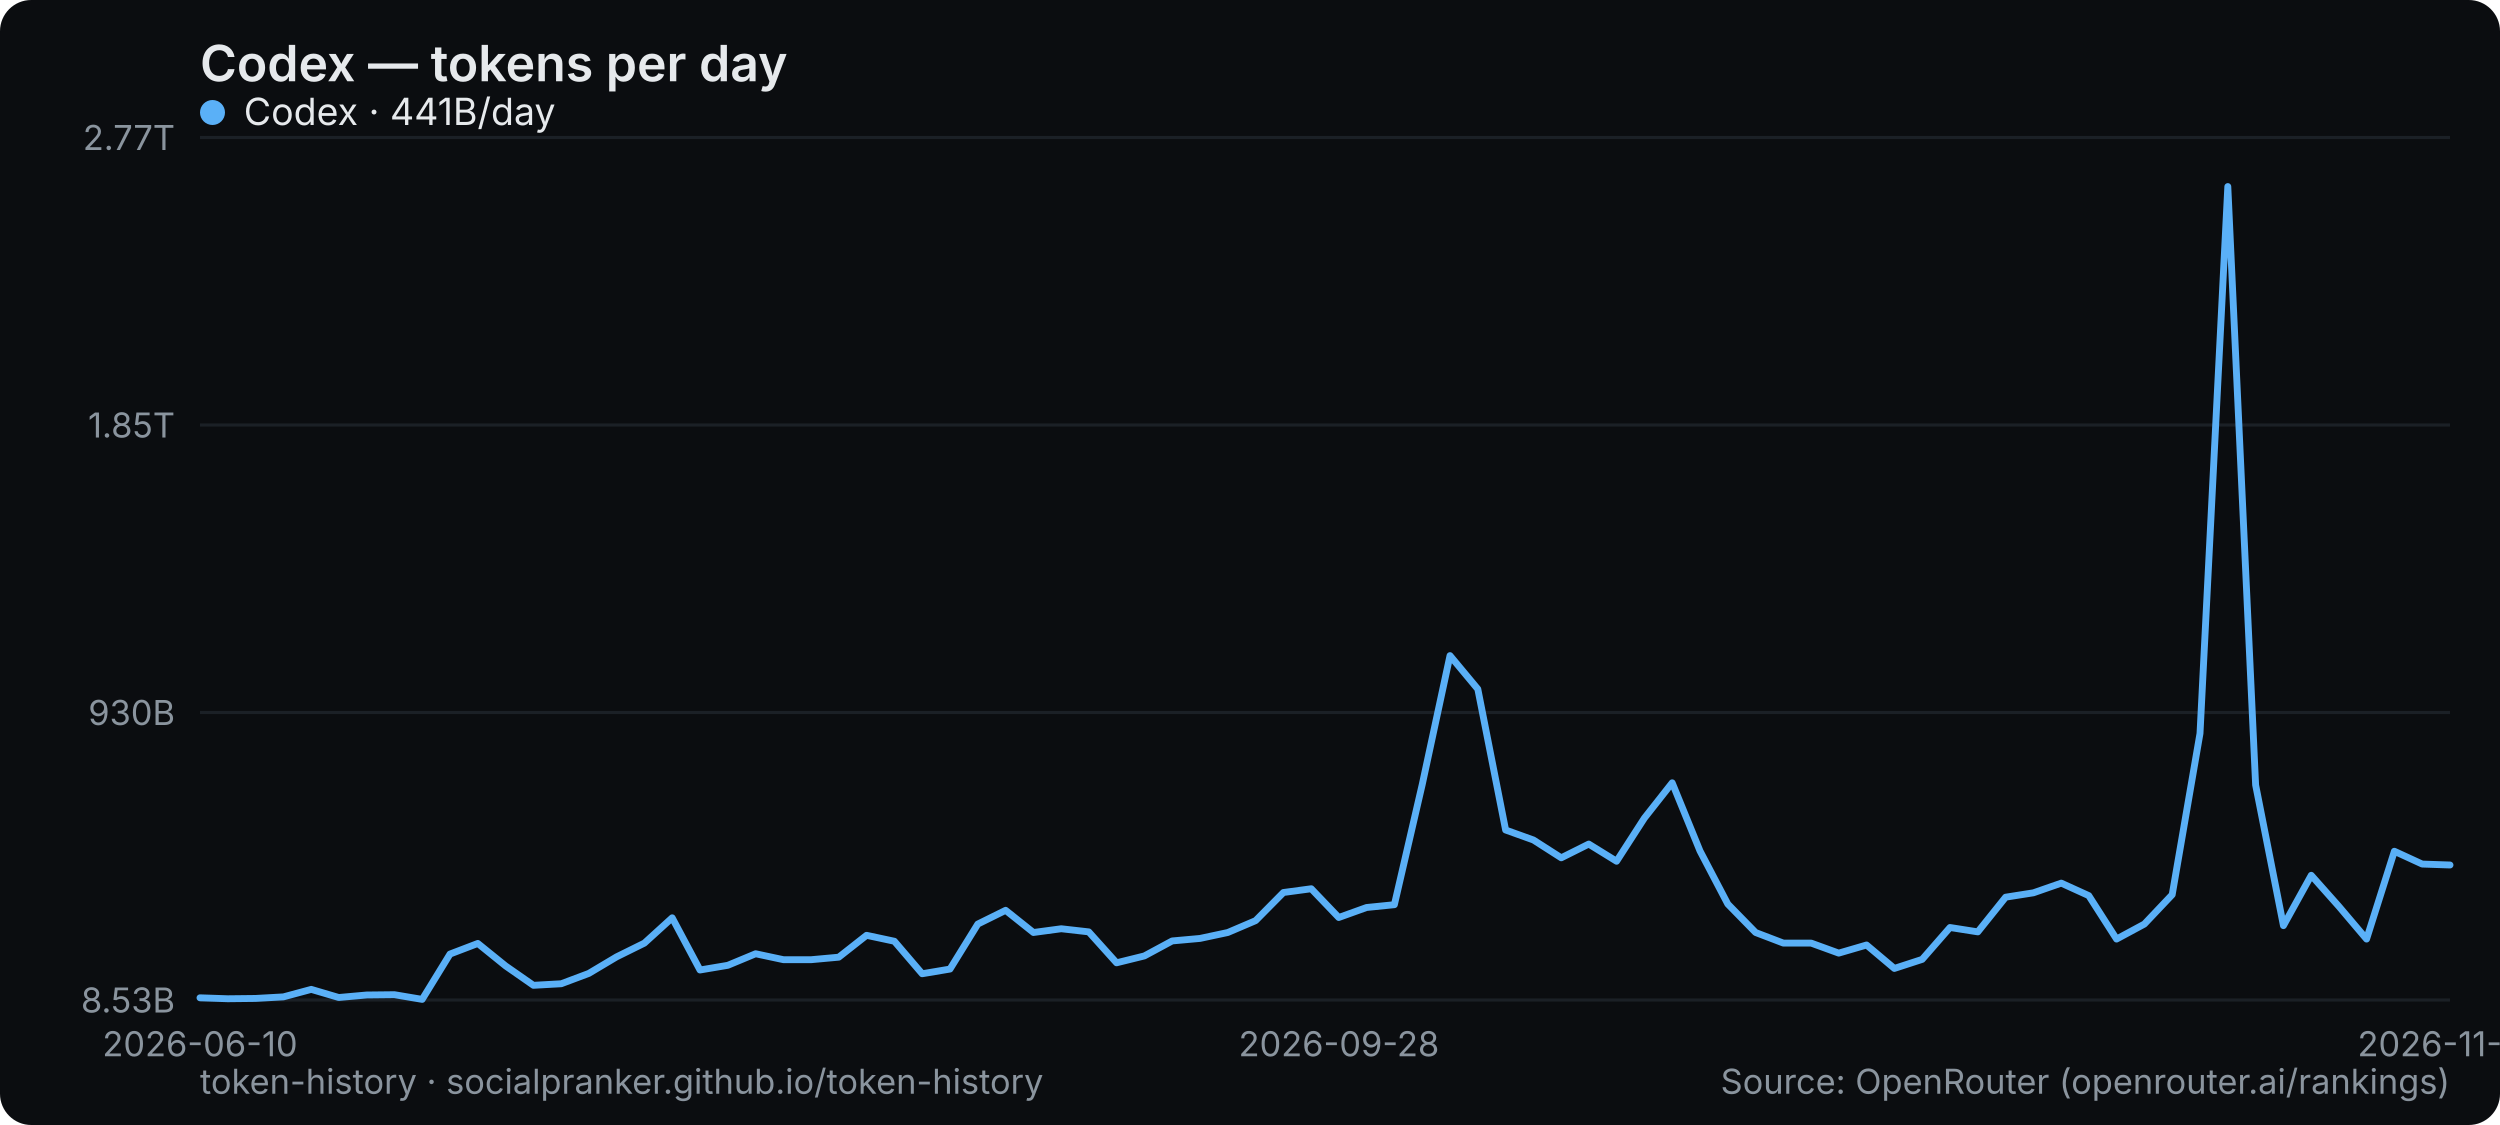
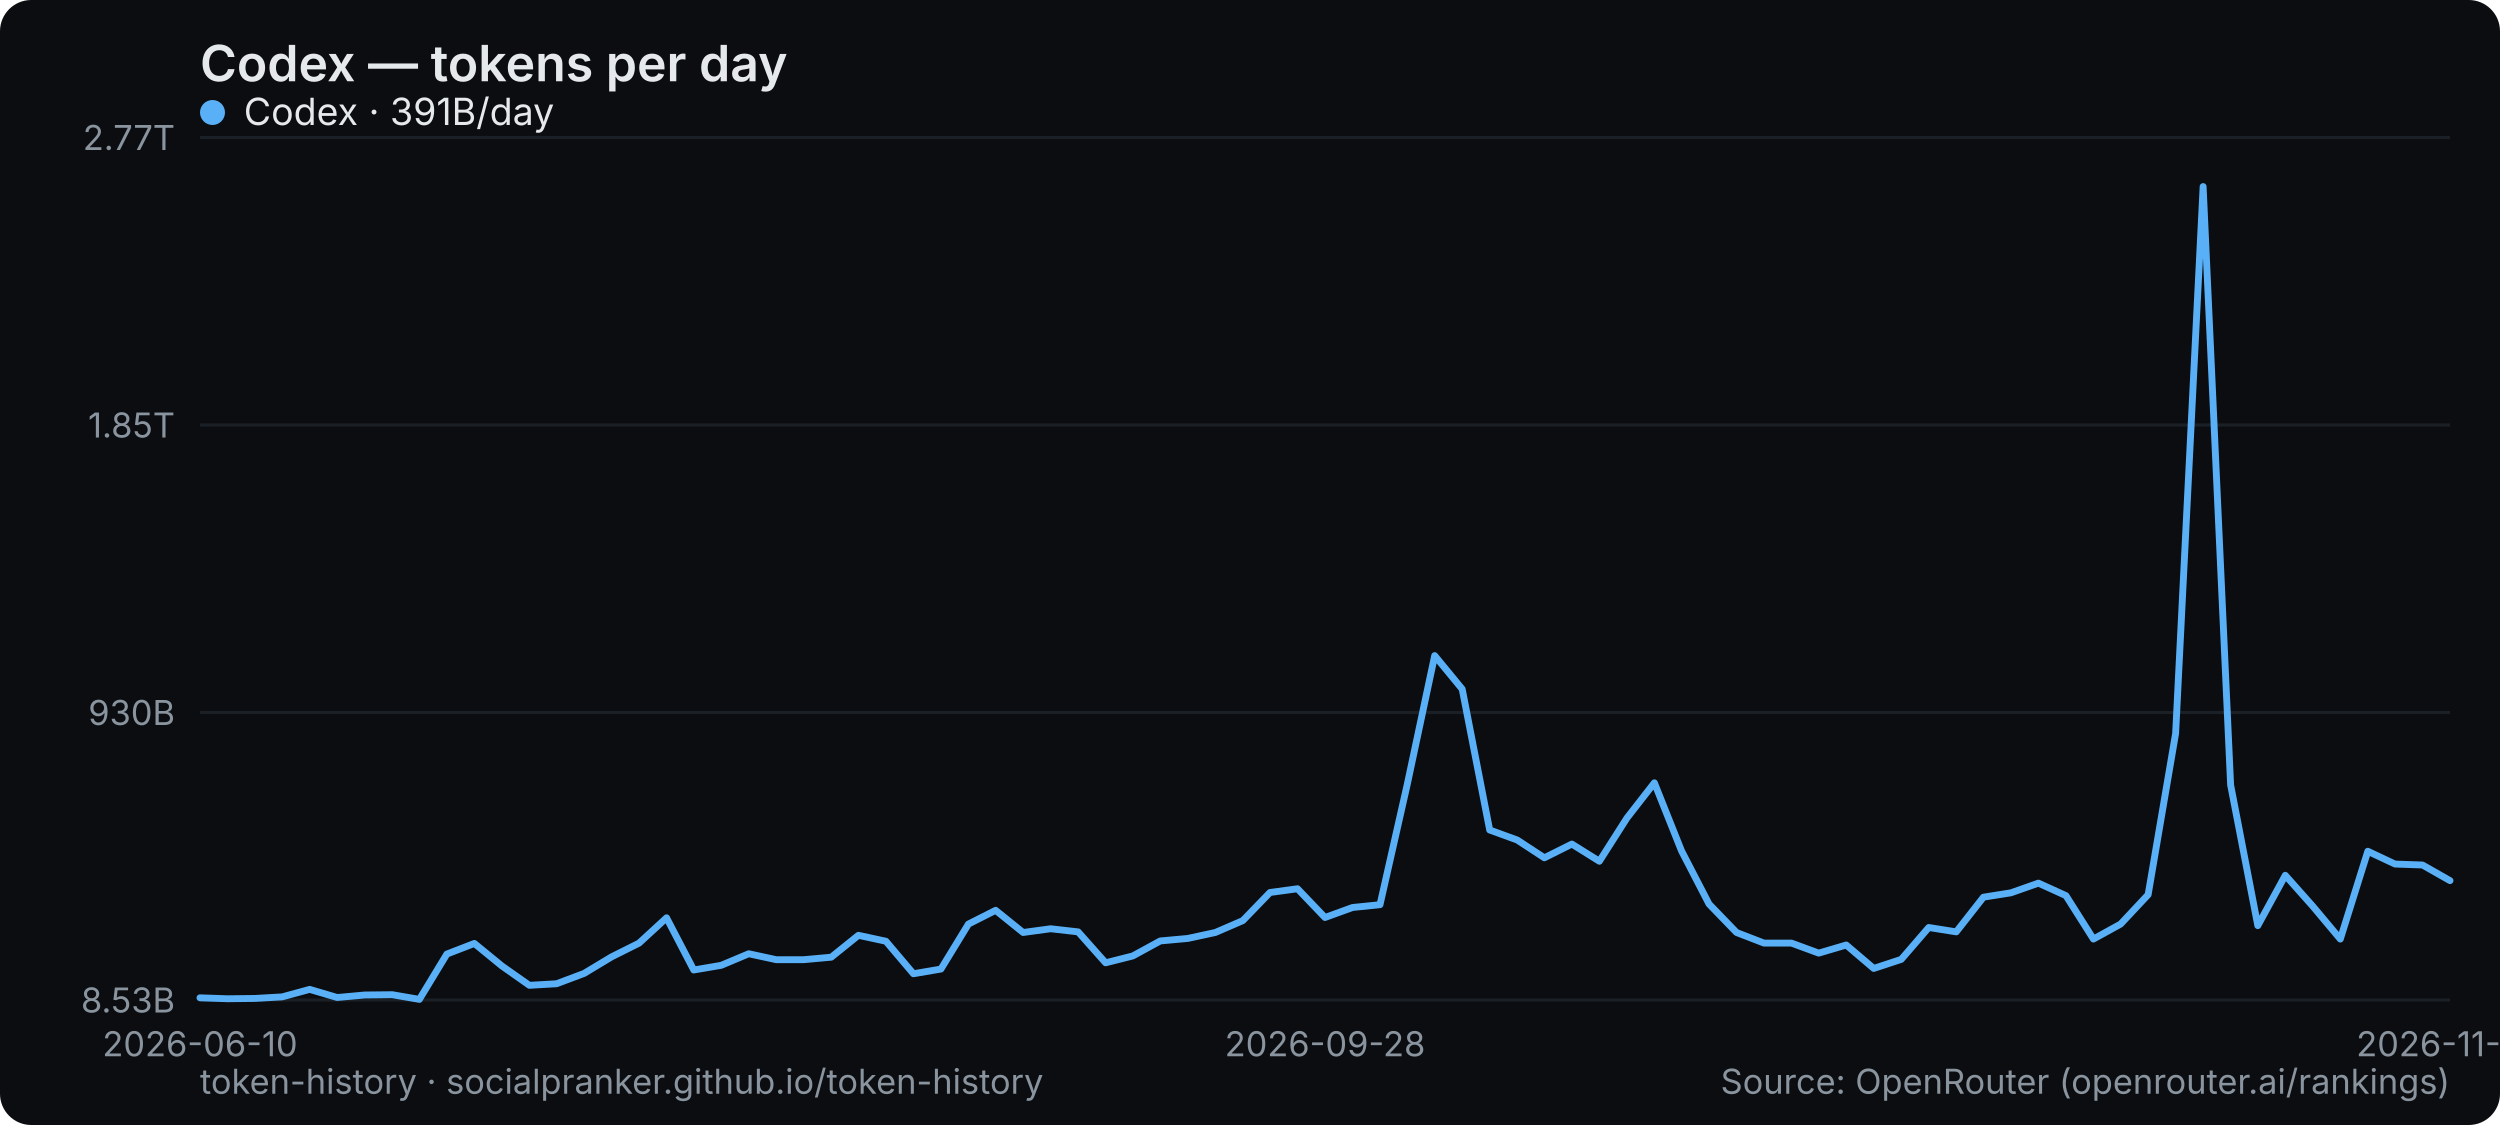
<svg xmlns="http://www.w3.org/2000/svg" width="800" height="360" viewBox="0 0 800 360" role="img" aria-label="Codex — tokens per day">
  <rect width="800" height="360" rx="10" fill="#0b0d10" />
  <text x="64" y="26" font-family="system-ui,-apple-system,Segoe UI,sans-serif" font-size="16" font-weight="600" fill="#e6e9ec">Codex — tokens per day</text>
  <line x1="64" y1="320" x2="784" y2="320" stroke="#1b2026" stroke-width="1" />
  <text x="56" y="324" text-anchor="end" font-family="system-ui,-apple-system,Segoe UI,sans-serif" font-size="11" fill="#8a949e">8.53B</text>
  <line x1="64" y1="228" x2="784" y2="228" stroke="#1b2026" stroke-width="1" />
  <text x="56" y="232" text-anchor="end" font-family="system-ui,-apple-system,Segoe UI,sans-serif" font-size="11" fill="#8a949e">930B</text>
  <line x1="64" y1="136" x2="784" y2="136" stroke="#1b2026" stroke-width="1" />
  <text x="56" y="140" text-anchor="end" font-family="system-ui,-apple-system,Segoe UI,sans-serif" font-size="11" fill="#8a949e">1.85T</text>
  <line x1="64" y1="44" x2="784" y2="44" stroke="#1b2026" stroke-width="1" />
  <text x="56" y="48" text-anchor="end" font-family="system-ui,-apple-system,Segoe UI,sans-serif" font-size="11" fill="#8a949e">2.77T</text>
  <text x="64" y="338" text-anchor="middle" font-family="system-ui,-apple-system,Segoe UI,sans-serif" font-size="11" fill="#8a949e">2026-06-10</text>
-   <text x="428.444" y="338" text-anchor="middle" font-family="system-ui,-apple-system,Segoe UI,sans-serif" font-size="11" fill="#8a949e">2026-09-28</text>
-   <text x="784" y="338" text-anchor="middle" font-family="system-ui,-apple-system,Segoe UI,sans-serif" font-size="11" fill="#8a949e">2026-11-07</text>
-   <polyline points="64.0,319.3 72.9,319.6 81.8,319.5 90.7,319.0 99.6,316.6 108.4,319.2 117.3,318.4 126.2,318.3 135.1,319.8 144.0,305.3 152.9,301.9 161.8,309.1 170.7,315.3 179.6,314.8 188.4,311.5 197.3,306.2 206.2,301.8 215.1,293.7 224.0,310.4 232.9,308.9 241.8,305.2 250.7,307.1 259.6,307.1 268.4,306.3 277.3,299.3 286.2,301.2 295.1,311.6 304.0,310.1 312.9,295.7 321.8,291.3 330.7,298.4 339.6,297.2 348.4,298.2 357.3,308.1 366.2,305.9 375.1,301.1 384.0,300.3 392.9,298.4 401.8,294.6 410.7,285.6 419.6,284.4 428.4,293.6 437.3,290.4 446.2,289.5 455.1,251.1 464.0,209.8 472.9,220.5 481.8,265.6 490.7,268.8 499.6,274.5 508.4,270.1 517.3,275.6 526.2,261.8 535.1,250.5 544.0,272.3 552.9,289.3 561.8,298.4 570.7,301.8 579.6,301.8 588.4,305.0 597.3,302.4 606.2,309.9 615.1,307.0 624.0,296.8 632.9,298.2 641.8,287.1 650.7,285.7 659.6,282.6 668.4,286.6 677.3,300.5 686.2,295.7 695.1,286.3 704.0,234.7 712.9,59.7 721.8,251.2 730.7,296.2 739.6,280.1 748.4,290.0 757.3,300.5 766.2,272.4 775.1,276.5 784.0,276.8" fill="none" stroke="#5ab0f7" stroke-width="2.2" stroke-linejoin="round" stroke-linecap="round" />
+   <text x="424" y="338" text-anchor="middle" font-family="system-ui,-apple-system,Segoe UI,sans-serif" font-size="11" fill="#8a949e">2026-09-28</text>
+   <text x="784" y="338" text-anchor="middle" font-family="system-ui,-apple-system,Segoe UI,sans-serif" font-size="11" fill="#8a949e">2026-11-08</text>
+   <polyline points="64.0,319.3 72.8,319.6 81.6,319.5 90.3,319.0 99.1,316.6 107.9,319.2 116.7,318.4 125.5,318.3 134.2,319.8 143.0,305.3 151.8,301.9 160.6,309.1 169.4,315.3 178.1,314.8 186.9,311.5 195.7,306.2 204.5,301.8 213.3,293.7 222.0,310.4 230.8,308.9 239.6,305.2 248.4,307.1 257.2,307.1 266.0,306.3 274.7,299.3 283.5,301.2 292.3,311.6 301.1,310.1 309.9,295.7 318.6,291.3 327.4,298.4 336.2,297.2 345.0,298.2 353.8,308.1 362.5,305.9 371.3,301.1 380.1,300.3 388.9,298.4 397.7,294.6 406.4,285.6 415.2,284.4 424.0,293.6 432.8,290.4 441.6,289.5 450.3,251.1 459.1,209.8 467.9,220.5 476.7,265.6 485.5,268.8 494.2,274.5 503.0,270.1 511.8,275.6 520.6,261.8 529.4,250.5 538.1,272.3 546.9,289.3 555.7,298.4 564.5,301.8 573.3,301.8 582.0,305.0 590.8,302.4 599.6,309.9 608.4,307.0 617.2,296.8 626.0,298.2 634.7,287.1 643.5,285.7 652.3,282.6 661.1,286.6 669.9,300.5 678.6,295.7 687.4,286.3 696.2,234.7 705.0,59.7 713.8,251.2 722.5,296.2 731.3,280.1 740.1,290.0 748.9,300.5 757.7,272.4 766.4,276.5 775.2,276.8 784.0,281.8" fill="none" stroke="#5ab0f7" stroke-width="2.2" stroke-linejoin="round" stroke-linecap="round" />
  <g font-family="system-ui,-apple-system,Segoe UI,sans-serif" font-size="12">
    <circle cx="68" cy="36" r="4" fill="#5ab0f7" />
-     <text x="78" y="40" fill="#e6e9ec">Codex · 441B/day</text>
+     <text x="78" y="40" fill="#e6e9ec">Codex · 391B/day</text>
  </g>
  <text x="64" y="350" font-family="system-ui,-apple-system,Segoe UI,sans-serif" font-size="11" fill="#8a949e">token-history · socialpranker.github.io/token-history</text>
  <text x="784" y="350" text-anchor="end" font-family="system-ui,-apple-system,Segoe UI,sans-serif" font-size="11" fill="#8a949e">Source: OpenRouter (openrouter.ai/rankings)</text>
</svg>
